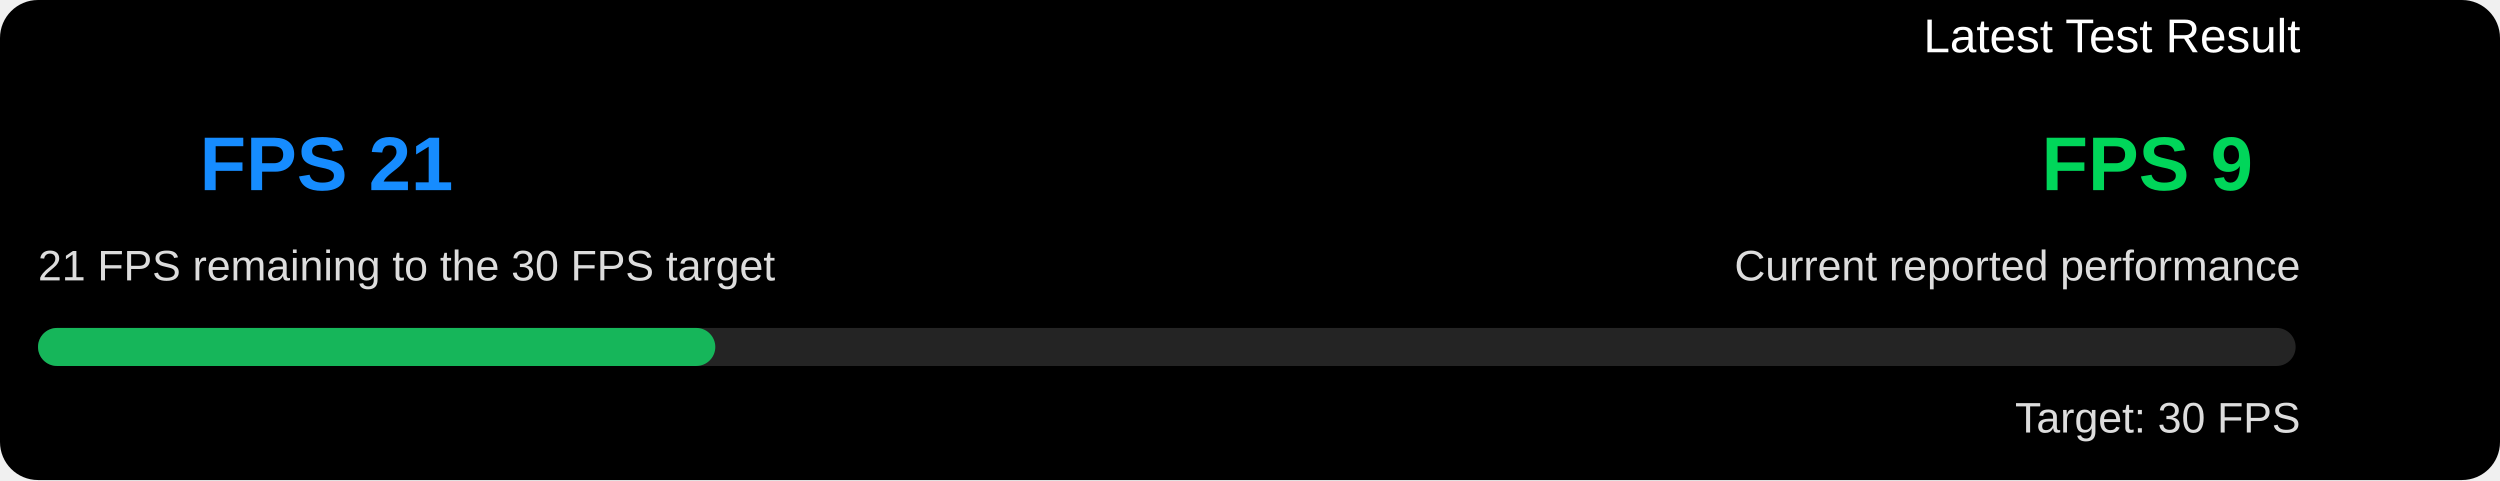
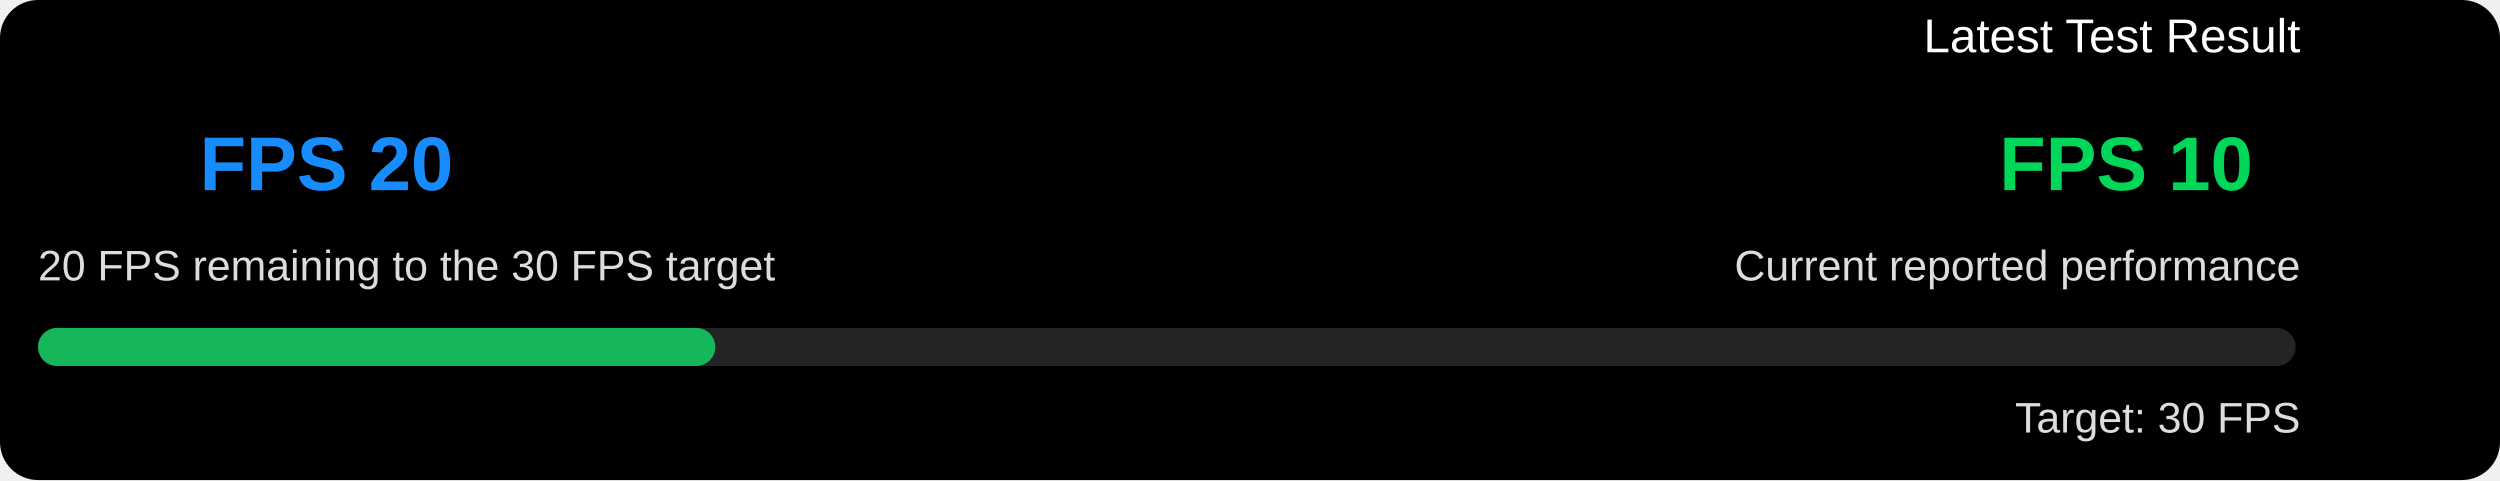
<svg xmlns="http://www.w3.org/2000/svg" width="526" height="101" viewBox="0 0 526 101">
  <rect width="526" height="101" rx="8" fill="#000000" />
  <g font-family="Arial, sans-serif">
    <text x="484" y="11" fill="#ffffff" font-size="10" text-anchor="end">Latest Test Result</text>
-     <text x="474" y="40" fill="#00d65a" font-size="16" font-weight="700" text-anchor="end">FPS 9</text>
+     <text x="474" y="40" fill="#00d65a" font-size="16" font-weight="700" text-anchor="end">FPS 10</text>
    <text x="484" y="59" fill="#dddddd" font-size="9" text-anchor="end">Current reported performance</text>
-     <text x="42" y="40" fill="#168cff" font-size="16" font-weight="700">FPS 21</text>
-     <text x="8" y="59" fill="#dddddd" font-size="9">21 FPS remaining to the 30 FPS target</text>
+     <text x="42" y="40" fill="#168cff" font-size="16" font-weight="700">FPS 20</text>
+     <text x="8" y="59" fill="#dddddd" font-size="9">20 FPS remaining to the 30 FPS target</text>
    <rect x="8" y="69" width="475" height="8" rx="4" fill="#242424" />
    <rect x="8" y="69" width="142.5" height="8" rx="4" fill="#16b65a" />
    <text x="484" y="91" fill="#dddddd" font-size="9" text-anchor="end">Target: 30 FPS</text>
  </g>
</svg>
